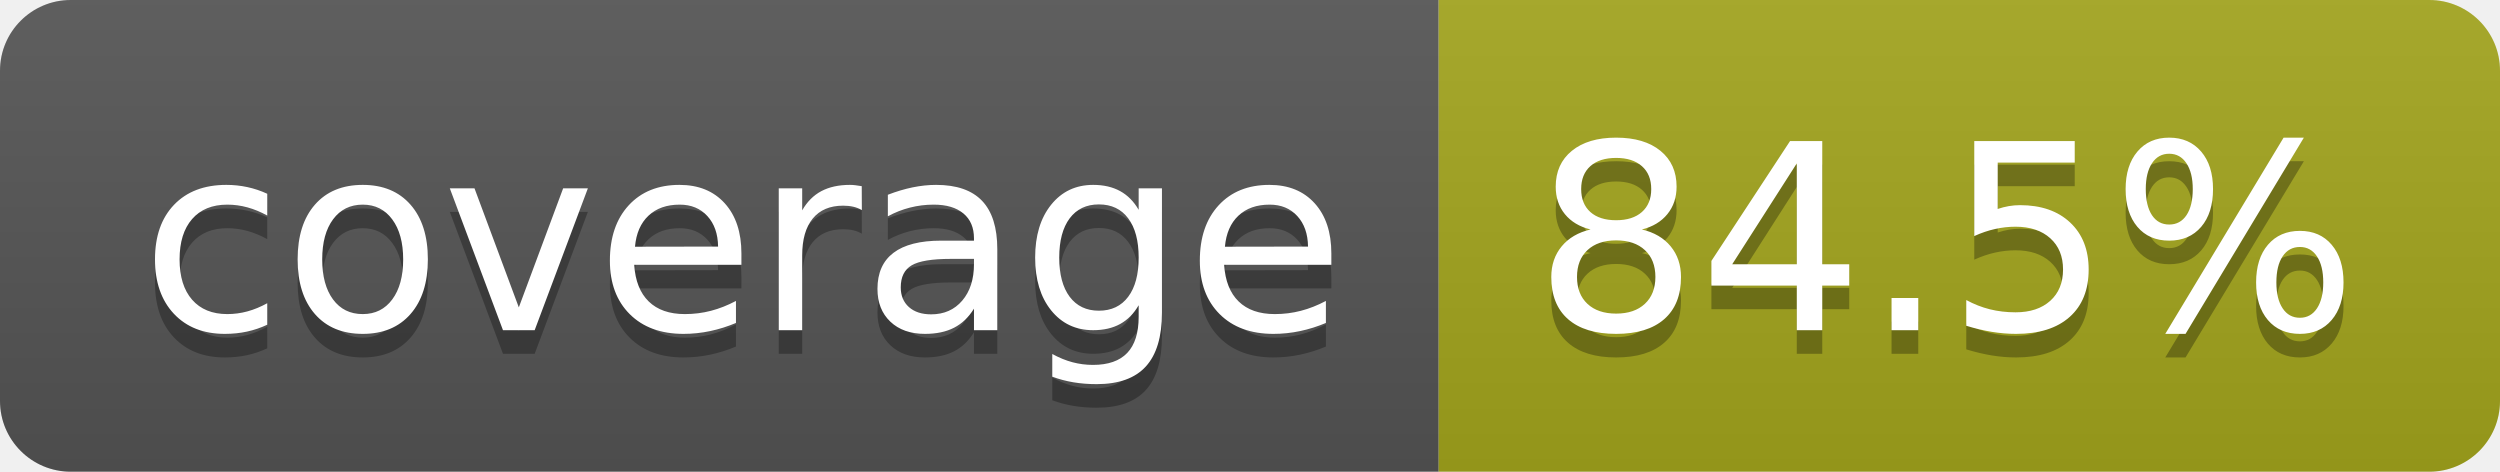
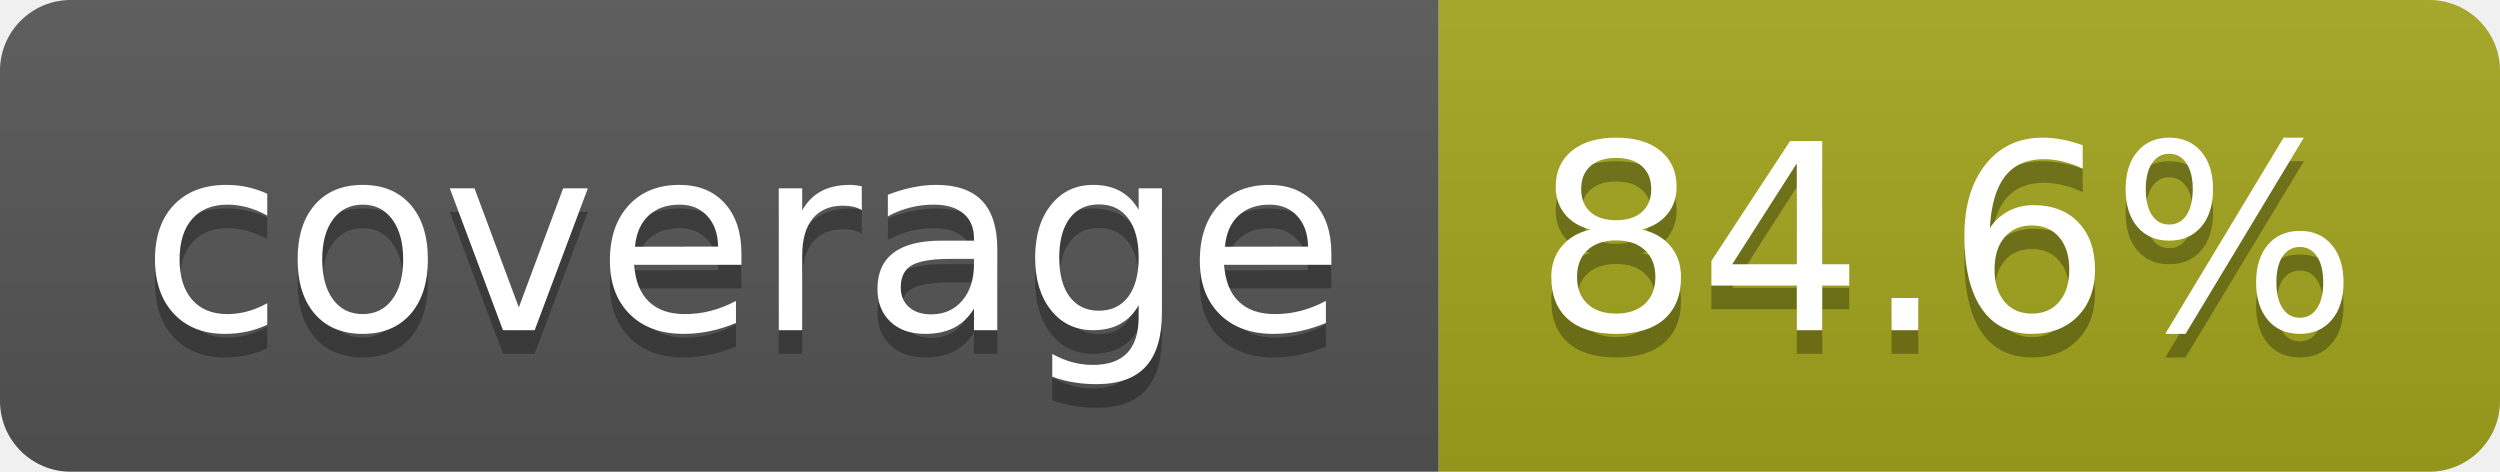
- <svg xmlns="http://www.w3.org/2000/svg" width="106" height="20" role="img" aria-label="coverage: 84.5%">
+ <svg xmlns="http://www.w3.org/2000/svg" width="106" height="20" role="img" aria-label="coverage: 84.6%">
  <linearGradient id="s" x2="0" y2="100%">
    <stop offset="0" stop-color="#bbb" stop-opacity=".1" />
    <stop offset="1" stop-opacity=".1" />
  </linearGradient>
  <clipPath id="r">
    <rect width="106" height="20" rx="3" fill="#fff" />
  </clipPath>
  <g clip-path="url(#r)">
    <rect width="61" height="20" fill="#555" />
    <rect x="61" width="45" height="20" fill="#a4a61d" />
    <rect width="106" height="20" fill="url(#s)" />
  </g>
  <g fill="#fff" text-anchor="middle" font-family="Verdana,Geneva,DejaVu Sans,sans-serif" text-rendering="geometricPrecision" font-size="110">
    <text aria-hidden="true" x="315" y="150" fill="#010101" fill-opacity=".3" transform="scale(.1)" textLength="510">coverage</text>
    <text x="315" y="140" transform="scale(.1)" fill="#fff" textLength="510">coverage</text>
-     <text aria-hidden="true" x="825" y="150" fill="#010101" fill-opacity=".3" transform="scale(.1)" textLength="350">84.5%</text>
-     <text x="825" y="140" transform="scale(.1)" fill="#fff" textLength="350">84.5%</text>
+     <text aria-hidden="true" x="825" y="150" fill="#010101" fill-opacity=".3" transform="scale(.1)" textLength="350">84.6%</text>
+     <text x="825" y="140" transform="scale(.1)" fill="#fff" textLength="350">84.6%</text>
  </g>
</svg>
